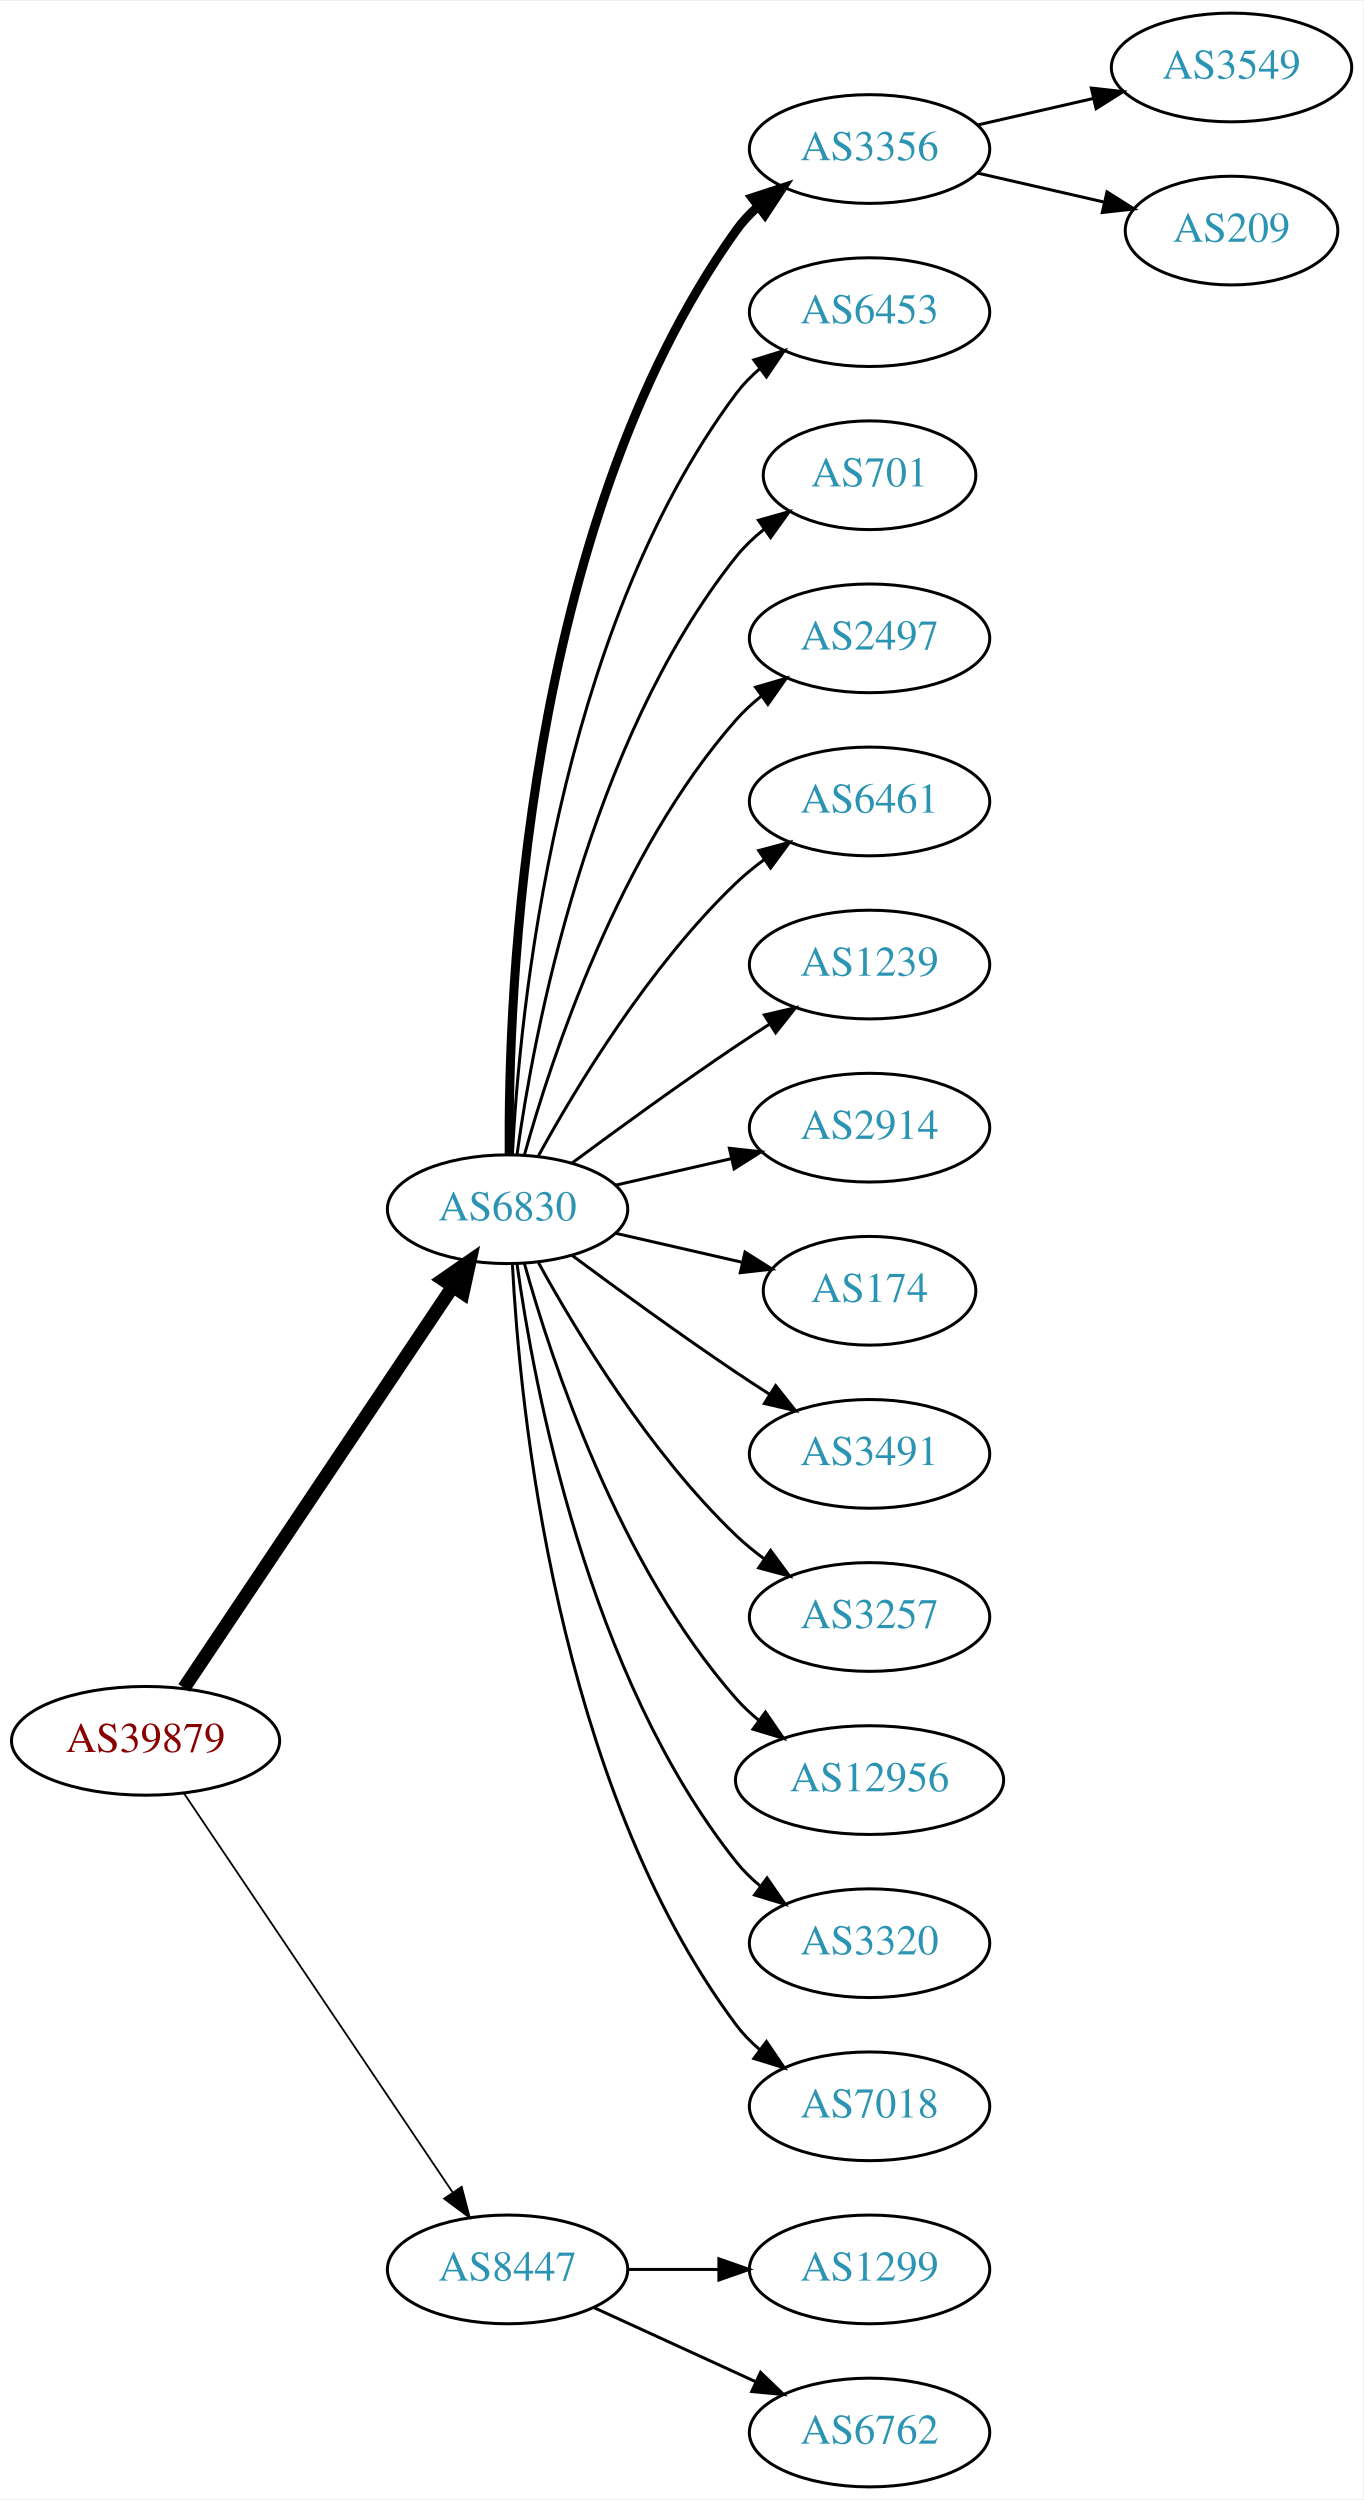
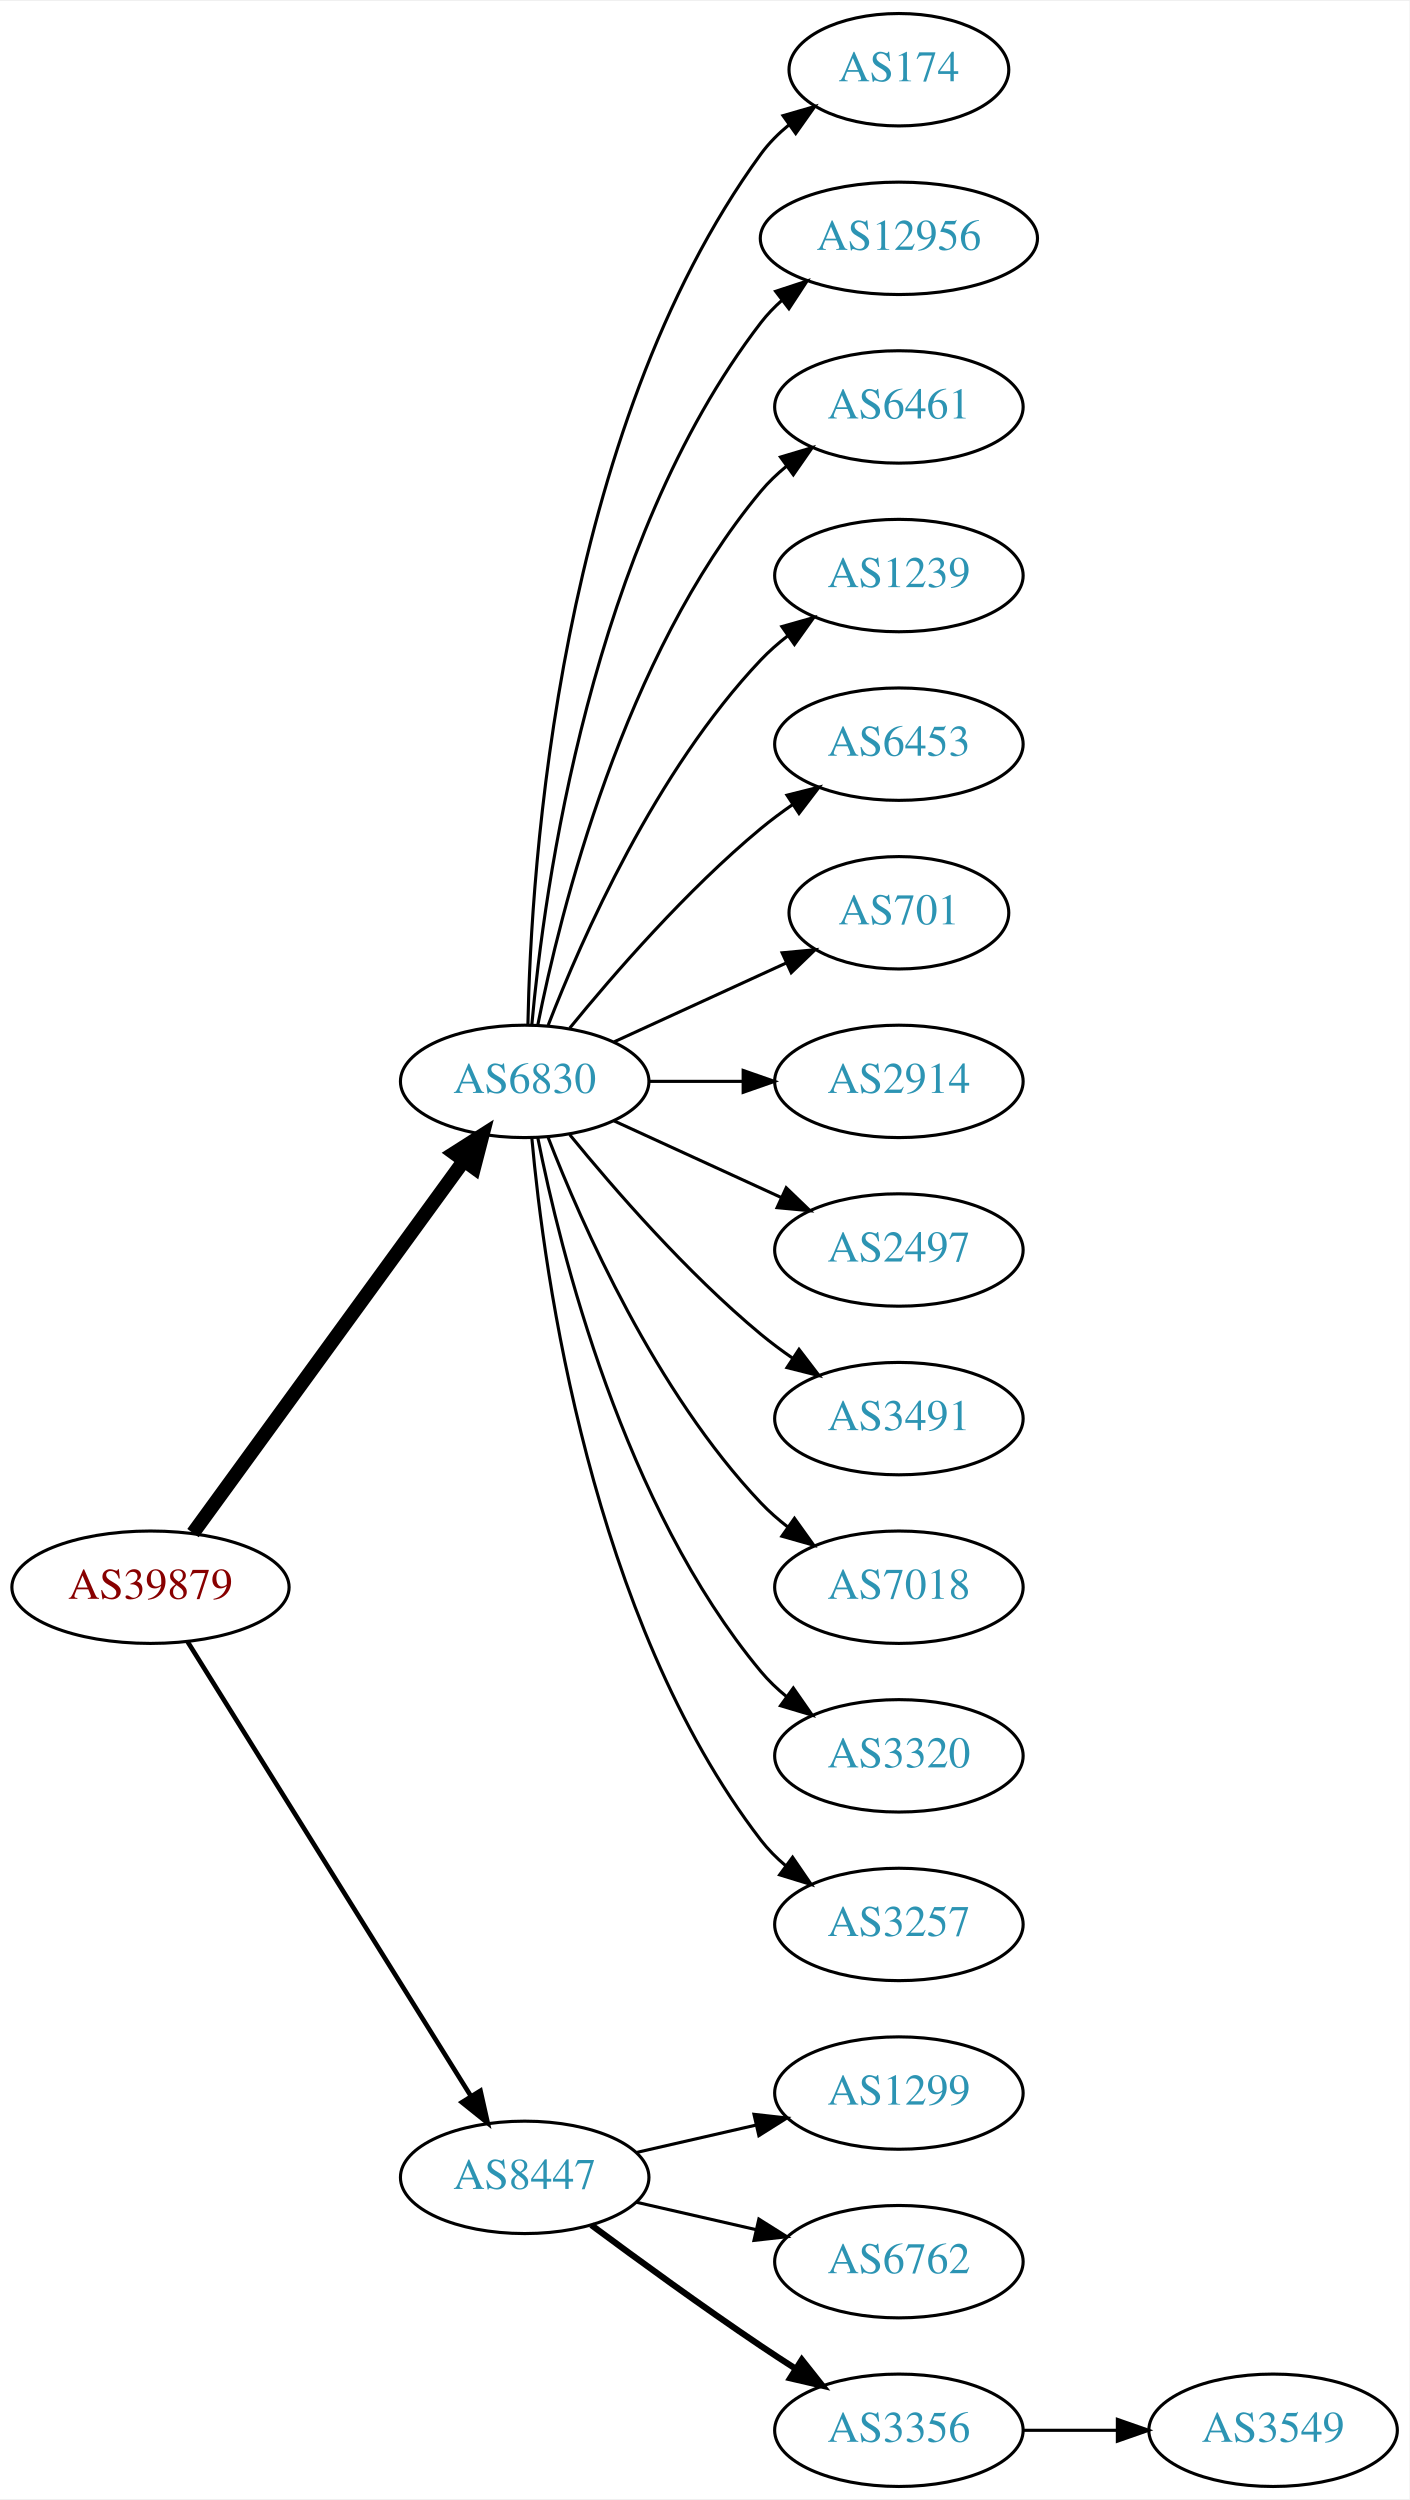
- <svg xmlns="http://www.w3.org/2000/svg" xmlns:xlink="http://www.w3.org/1999/xlink" width="451pt" height="827pt" viewBox="0.00 0.00 451.37 827.00">
-   <g id="graph0" class="graph" transform="scale(1 1) rotate(0) translate(4 823)">
-     <polygon fill="white" stroke="none" points="-4,4 -4,-823 447.37,-823 447.37,4 -4,4" />
+ <svg xmlns="http://www.w3.org/2000/svg" xmlns:xlink="http://www.w3.org/1999/xlink" width="451pt" height="800pt" viewBox="0.00 0.00 451.37 800.00">
+   <g id="graph0" class="graph" transform="scale(1 1) rotate(0) translate(4 796)">
+     <polygon fill="white" stroke="none" points="-4,4 -4,-796 447.37,-796 447.37,4 -4,4" />
    <g id="node1" class="node">
      <g id="a_node1">
        <a xlink:href="/asn/39879" xlink:title="AS39879 ~ SVC-AS [AT]">
-           <ellipse fill="#ffffff" stroke="black" cx="44.196" cy="-247" rx="44.393" ry="18" />
-           <text text-anchor="middle" x="44.196" y="-243.3" font-family="Times,serif" font-size="14.00" fill="#880000">AS39879</text>
+           <ellipse fill="#ffffff" stroke="black" cx="44.196" cy="-288" rx="44.393" ry="18" />
+           <text text-anchor="middle" x="44.196" y="-284.3" font-family="Times,serif" font-size="14.00" fill="#880000">AS39879</text>
        </a>
      </g>
    </g>
    <g id="node2" class="node">
      <g id="a_node2">
        <a xlink:href="/asn/6830" xlink:title="AS6830 ~ LGI-UPC [AT]">
-           <ellipse fill="#ffffff" stroke="black" cx="164.039" cy="-423" rx="39.794" ry="18" />
-           <text text-anchor="middle" x="164.039" y="-419.3" font-family="Times,serif" font-size="14.00" fill="#2c94b3">AS6830</text>
+           <ellipse fill="#ffffff" stroke="black" cx="164.039" cy="-450" rx="39.794" ry="18" />
+           <text text-anchor="middle" x="164.039" y="-446.3" font-family="Times,serif" font-size="14.00" fill="#2c94b3">AS6830</text>
        </a>
      </g>
    </g>
    <g id="edge1" class="edge">
-       <path fill="none" stroke="black" stroke-width="4.5" d="M56.926,-264.519C77.803,-295.699 121.491,-360.948 145.794,-397.245" />
-       <polygon fill="black" stroke="black" stroke-width="4.5" points="142.694,-399.693 151.53,-405.811 149.238,-395.311 142.694,-399.693" />
+       <path fill="none" stroke="black" stroke-width="4.5" d="M57.807,-305.337C78.628,-333.96 120.29,-391.233 144.479,-424.486" />
+       <polygon fill="black" stroke="black" stroke-width="4.5" points="141.451,-427.017 150.518,-432.788 147.82,-422.385 141.451,-427.017" />
    </g>
    <g id="node3" class="node">
      <g id="a_node3">
        <a xlink:href="/asn/8447" xlink:title="AS8447 ~ A1 Telekom Austria AG [AT]">
-           <ellipse fill="#ffffff" stroke="black" cx="164.039" cy="-72" rx="39.794" ry="18" />
-           <text text-anchor="middle" x="164.039" y="-68.3" font-family="Times,serif" font-size="14.00" fill="#2c94b3">AS8447</text>
+           <ellipse fill="#ffffff" stroke="black" cx="164.039" cy="-99" rx="39.794" ry="18" />
+           <text text-anchor="middle" x="164.039" y="-95.3" font-family="Times,serif" font-size="14.00" fill="#2c94b3">AS8447</text>
        </a>
      </g>
    </g>
    <g id="edge2" class="edge">
-       <path fill="none" stroke="black" stroke-width="0.6" d="M56.926,-229.581C77.803,-198.578 121.491,-133.699 145.794,-97.608" />
-       <polygon fill="black" stroke="black" stroke-width="0.6" points="148.847,-99.341 151.53,-89.091 143.041,-95.431 148.847,-99.341" />
+       <path fill="none" stroke="black" stroke-width="1.5" d="M56.071,-270.558C76.855,-237.225 122.315,-164.314 146.744,-125.134" />
+       <polygon fill="black" stroke="black" stroke-width="1.5" points="149.869,-126.737 152.19,-116.4 143.929,-123.034 149.869,-126.737" />
    </g>
    <g id="node4" class="node">
      <g id="a_node4">
-         <a xlink:href="/asn/3356" xlink:title="AS3356 ~ Level 3 Parent, LLC [US]">
-           <ellipse fill="#ffffff" stroke="black" cx="283.881" cy="-774" rx="39.794" ry="18" />
-           <text text-anchor="middle" x="283.881" y="-770.3" font-family="Times,serif" font-size="14.00" fill="#2c94b3">AS3356</text>
+         <a xlink:href="/asn/174" xlink:title="AS174 ~ Cogent Communications [US]">
+           <ellipse fill="#ffffff" stroke="black" cx="283.881" cy="-774" rx="35.194" ry="18" />
+           <text text-anchor="middle" x="283.881" y="-770.3" font-family="Times,serif" font-size="14.00" fill="#2c94b3">AS174</text>
        </a>
      </g>
    </g>
    <g id="edge3" class="edge">
-       <path fill="none" stroke="black" stroke-width="3" d="M164.587,-441.063C164.168,-493.503 169.322,-648.293 239.685,-747 241.687,-749.809 244.082,-752.388 246.703,-754.743" />
-       <polygon fill="black" stroke="black" stroke-width="3" points="245.007,-757.852 255.079,-761.139 249.255,-752.288 245.007,-757.852" />
+       <path fill="none" stroke="black" d="M165.071,-468.337C166.044,-518.079 174.763,-657.806 239.685,-747 242.203,-750.459 245.311,-753.575 248.698,-756.354" />
+       <polygon fill="black" stroke="black" points="246.778,-759.284 256.956,-762.229 250.837,-753.58 246.778,-759.284" />
    </g>
    <g id="node5" class="node">
      <g id="a_node5">
-         <a xlink:href="/asn/6453" xlink:title="AS6453 ~ TATA COMMUNICATIONS (AMERICA) INC [US]">
-           <ellipse fill="#ffffff" stroke="black" cx="283.881" cy="-720" rx="39.794" ry="18" />
-           <text text-anchor="middle" x="283.881" y="-716.3" font-family="Times,serif" font-size="14.00" fill="#2c94b3">AS6453</text>
+         <a xlink:href="/asn/12956" xlink:title="AS12956 ~ TELXIUS [ES]">
+           <ellipse fill="#ffffff" stroke="black" cx="283.881" cy="-720" rx="44.393" ry="18" />
+           <text text-anchor="middle" x="283.881" y="-716.3" font-family="Times,serif" font-size="14.00" fill="#2c94b3">AS12956</text>
        </a>
      </g>
    </g>
    <g id="edge4" class="edge">
-       <path fill="none" stroke="black" d="M165.63,-441.023C168.007,-487.412 179.925,-612.893 239.685,-693 241.933,-696.013 244.624,-698.769 247.551,-701.272" />
-       <polygon fill="black" stroke="black" points="245.582,-704.169 255.702,-707.303 249.746,-698.542 245.582,-704.169" />
+       <path fill="none" stroke="black" d="M166.323,-468.117C170.221,-511.332 185.238,-622.131 239.685,-693 241.679,-695.595 243.998,-698.004 246.508,-700.226" />
+       <polygon fill="black" stroke="black" points="244.407,-703.025 254.472,-706.333 248.666,-697.47 244.407,-703.025" />
    </g>
    <g id="node6" class="node">
      <g id="a_node6">
-         <a xlink:href="/asn/701" xlink:title="AS701 ~ UUNET [US]">
-           <ellipse fill="#ffffff" stroke="black" cx="283.881" cy="-666" rx="35.194" ry="18" />
-           <text text-anchor="middle" x="283.881" y="-662.3" font-family="Times,serif" font-size="14.00" fill="#2c94b3">AS701</text>
+         <a xlink:href="/asn/6461" xlink:title="AS6461 ~ Zayo Bandwidth [US]">
+           <ellipse fill="#ffffff" stroke="black" cx="283.881" cy="-666" rx="39.794" ry="18" />
+           <text text-anchor="middle" x="283.881" y="-662.3" font-family="Times,serif" font-size="14.00" fill="#2c94b3">AS6461</text>
        </a>
      </g>
    </g>
    <g id="edge5" class="edge">
-       <path fill="none" stroke="black" d="M167.178,-441.17C172.678,-480.974 190.504,-577.233 239.685,-639 242.35,-642.347 245.55,-645.393 248.988,-648.132" />
-       <polygon fill="black" stroke="black" points="247.106,-651.087 257.302,-653.965 251.126,-645.357 247.106,-651.087" />
+       <path fill="none" stroke="black" d="M168.237,-468.073C175.401,-504.141 195.675,-586.125 239.685,-639 242.09,-641.889 244.886,-644.563 247.879,-647.013" />
+       <polygon fill="black" stroke="black" points="245.967,-649.95 256.122,-652.973 250.069,-644.277 245.967,-649.95" />
    </g>
    <g id="node7" class="node">
      <g id="a_node7">
-         <a xlink:href="/asn/2497" xlink:title="AS2497 ~ Internet Initiative Japan Inc. [JP]">
+         <a xlink:href="/asn/1239" xlink:title="AS1239 ~ Sprint [US]">
          <ellipse fill="#ffffff" stroke="black" cx="283.881" cy="-612" rx="39.794" ry="18" />
-           <text text-anchor="middle" x="283.881" y="-608.3" font-family="Times,serif" font-size="14.00" fill="#2c94b3">AS2497</text>
+           <text text-anchor="middle" x="283.881" y="-608.3" font-family="Times,serif" font-size="14.00" fill="#2c94b3">AS1239</text>
        </a>
      </g>
    </g>
    <g id="edge6" class="edge">
-       <path fill="none" stroke="black" d="M169.612,-440.946C178.517,-472.995 200.801,-540.842 239.685,-585 242.169,-587.821 245.019,-590.449 248.044,-592.871" />
-       <polygon fill="black" stroke="black" points="246.162,-595.828 256.334,-598.791 250.23,-590.131 246.162,-595.828" />
+       <path fill="none" stroke="black" d="M171.562,-467.994C182.312,-495.728 205.969,-549.429 239.685,-585 242.271,-587.728 245.188,-590.294 248.257,-592.677" />
+       <polygon fill="black" stroke="black" points="246.411,-595.658 256.605,-598.543 250.435,-589.93 246.411,-595.658" />
    </g>
    <g id="node8" class="node">
      <g id="a_node8">
-         <a xlink:href="/asn/6461" xlink:title="AS6461 ~ Zayo Bandwidth [US]">
+         <a xlink:href="/asn/6453" xlink:title="AS6453 ~ TATA COMMUNICATIONS (AMERICA) INC [US]">
          <ellipse fill="#ffffff" stroke="black" cx="283.881" cy="-558" rx="39.794" ry="18" />
-           <text text-anchor="middle" x="283.881" y="-554.3" font-family="Times,serif" font-size="14.00" fill="#2c94b3">AS6461</text>
+           <text text-anchor="middle" x="283.881" y="-554.3" font-family="Times,serif" font-size="14.00" fill="#2c94b3">AS6453</text>
        </a>
      </g>
    </g>
    <g id="edge7" class="edge">
-       <path fill="none" stroke="black" d="M174.28,-440.713C186.825,-463.561 211.002,-503.611 239.685,-531 242.553,-533.739 245.742,-536.347 249.051,-538.785" />
-       <polygon fill="black" stroke="black" points="247.175,-541.742 257.411,-544.477 251.114,-535.956 247.175,-541.742" />
+       <path fill="none" stroke="black" d="M178.458,-467.065C192.572,-484.375 215.987,-511.345 239.685,-531 242.901,-533.668 246.402,-536.27 249.972,-538.741" />
+       <polygon fill="black" stroke="black" points="248.05,-541.666 258.329,-544.236 251.896,-535.817 248.05,-541.666" />
    </g>
    <g id="node9" class="node">
      <g id="a_node9">
-         <a xlink:href="/asn/1239" xlink:title="AS1239 ~ Sprint [US]">
-           <ellipse fill="#ffffff" stroke="black" cx="283.881" cy="-504" rx="39.794" ry="18" />
-           <text text-anchor="middle" x="283.881" y="-500.3" font-family="Times,serif" font-size="14.00" fill="#2c94b3">AS1239</text>
+         <a xlink:href="/asn/701" xlink:title="AS701 ~ UUNET [US]">
+           <ellipse fill="#ffffff" stroke="black" cx="283.881" cy="-504" rx="35.194" ry="18" />
+           <text text-anchor="middle" x="283.881" y="-500.3" font-family="Times,serif" font-size="14.00" fill="#2c94b3">AS701</text>
        </a>
      </g>
    </g>
    <g id="edge8" class="edge">
-       <path fill="none" stroke="black" d="M185.369,-438.277C200.231,-449.304 220.976,-464.407 239.685,-477 243.234,-479.389 246.984,-481.839 250.733,-484.242" />
-       <polygon fill="black" stroke="black" points="249.059,-487.325 259.381,-489.712 252.801,-481.409 249.059,-487.325" />
+       <path fill="none" stroke="black" d="M192.667,-462.661C209.084,-470.183 230.065,-479.798 247.662,-487.861" />
+       <polygon fill="black" stroke="black" points="246.49,-491.174 257.04,-492.158 249.407,-484.811 246.49,-491.174" />
    </g>
    <g id="node10" class="node">
      <g id="a_node10">
        <a xlink:href="/asn/2914" xlink:title="AS2914 ~ NTT America, Inc. [US]">
          <ellipse fill="#ffffff" stroke="black" cx="283.881" cy="-450" rx="39.794" ry="18" />
          <text text-anchor="middle" x="283.881" y="-446.3" font-family="Times,serif" font-size="14.00" fill="#2c94b3">AS2914</text>
        </a>
      </g>
    </g>
    <g id="edge9" class="edge">
-       <path fill="none" stroke="black" d="M199.758,-430.955C211.758,-433.704 225.379,-436.825 238.071,-439.733" />
-       <polygon fill="black" stroke="black" points="237.474,-443.187 248.003,-442.009 239.037,-436.364 237.474,-443.187" />
+       <path fill="none" stroke="black" d="M203.951,-450C213.505,-450 223.854,-450 233.817,-450" />
+       <polygon fill="black" stroke="black" points="234.009,-453.5 244.009,-450 234.009,-446.5 234.009,-453.5" />
    </g>
    <g id="node11" class="node">
      <g id="a_node11">
-         <a xlink:href="/asn/174" xlink:title="AS174 ~ Cogent Communications [US]">
-           <ellipse fill="#ffffff" stroke="black" cx="283.881" cy="-396" rx="35.194" ry="18" />
-           <text text-anchor="middle" x="283.881" y="-392.3" font-family="Times,serif" font-size="14.00" fill="#2c94b3">AS174</text>
+         <a xlink:href="/asn/2497" xlink:title="AS2497 ~ Internet Initiative Japan Inc. [JP]">
+           <ellipse fill="#ffffff" stroke="black" cx="283.881" cy="-396" rx="39.794" ry="18" />
+           <text text-anchor="middle" x="283.881" y="-392.3" font-family="Times,serif" font-size="14.00" fill="#2c94b3">AS2497</text>
        </a>
      </g>
    </g>
    <g id="edge10" class="edge">
-       <path fill="none" stroke="black" d="M199.758,-415.045C212.85,-412.045 227.873,-408.604 241.513,-405.478" />
-       <polygon fill="black" stroke="black" points="242.655,-408.807 251.621,-403.162 241.091,-401.984 242.655,-408.807" />
+       <path fill="none" stroke="black" d="M192.667,-437.339C208.624,-430.027 228.895,-420.739 246.178,-412.819" />
+       <polygon fill="black" stroke="black" points="247.793,-415.929 255.425,-408.581 244.876,-409.565 247.793,-415.929" />
    </g>
    <g id="node12" class="node">
      <g id="a_node12">
        <a xlink:href="/asn/3491" xlink:title="AS3491 ~ PCCW Global, Inc. [US]">
          <ellipse fill="#ffffff" stroke="black" cx="283.881" cy="-342" rx="39.794" ry="18" />
          <text text-anchor="middle" x="283.881" y="-338.3" font-family="Times,serif" font-size="14.00" fill="#2c94b3">AS3491</text>
        </a>
      </g>
    </g>
    <g id="edge11" class="edge">
-       <path fill="none" stroke="black" d="M185.369,-407.723C200.231,-396.696 220.976,-381.593 239.685,-369 243.234,-366.611 246.984,-364.161 250.733,-361.758" />
-       <polygon fill="black" stroke="black" points="252.801,-364.591 259.381,-356.288 249.059,-358.675 252.801,-364.591" />
+       <path fill="none" stroke="black" d="M178.458,-432.935C192.572,-415.625 215.987,-388.655 239.685,-369 242.901,-366.332 246.402,-363.73 249.972,-361.259" />
+       <polygon fill="black" stroke="black" points="251.896,-364.183 258.329,-355.764 248.05,-358.334 251.896,-364.183" />
    </g>
    <g id="node13" class="node">
      <g id="a_node13">
-         <a xlink:href="/asn/3257" xlink:title="AS3257 ~ GTT [DE]">
+         <a xlink:href="/asn/7018" xlink:title="AS7018 ~ AT&amp;T Services, Inc. [US]">
          <ellipse fill="#ffffff" stroke="black" cx="283.881" cy="-288" rx="39.794" ry="18" />
-           <text text-anchor="middle" x="283.881" y="-284.3" font-family="Times,serif" font-size="14.00" fill="#2c94b3">AS3257</text>
+           <text text-anchor="middle" x="283.881" y="-284.3" font-family="Times,serif" font-size="14.00" fill="#2c94b3">AS7018</text>
        </a>
      </g>
    </g>
    <g id="edge12" class="edge">
-       <path fill="none" stroke="black" d="M174.28,-405.287C186.825,-382.439 211.002,-342.389 239.685,-315 242.553,-312.261 245.742,-309.653 249.051,-307.215" />
-       <polygon fill="black" stroke="black" points="251.114,-310.044 257.411,-301.523 247.175,-304.258 251.114,-310.044" />
+       <path fill="none" stroke="black" d="M171.562,-432.006C182.312,-404.272 205.969,-350.571 239.685,-315 242.271,-312.272 245.188,-309.706 248.257,-307.323" />
+       <polygon fill="black" stroke="black" points="250.435,-310.07 256.605,-301.457 246.411,-304.342 250.435,-310.07" />
    </g>
    <g id="node14" class="node">
      <g id="a_node14">
-         <a xlink:href="/asn/12956" xlink:title="AS12956 ~ TELXIUS [ES]">
-           <ellipse fill="#ffffff" stroke="black" cx="283.881" cy="-234" rx="44.393" ry="18" />
-           <text text-anchor="middle" x="283.881" y="-230.3" font-family="Times,serif" font-size="14.00" fill="#2c94b3">AS12956</text>
+         <a xlink:href="/asn/3320" xlink:title="AS3320 ~ DTAG [DE]">
+           <ellipse fill="#ffffff" stroke="black" cx="283.881" cy="-234" rx="39.794" ry="18" />
+           <text text-anchor="middle" x="283.881" y="-230.3" font-family="Times,serif" font-size="14.00" fill="#2c94b3">AS3320</text>
        </a>
      </g>
    </g>
    <g id="edge13" class="edge">
-       <path fill="none" stroke="black" d="M169.612,-405.054C178.517,-373.005 200.801,-305.158 239.685,-261 241.975,-258.399 244.577,-255.962 247.34,-253.699" />
-       <polygon fill="black" stroke="black" points="249.419,-256.515 255.434,-247.792 245.293,-250.86 249.419,-256.515" />
+       <path fill="none" stroke="black" d="M168.237,-431.927C175.401,-395.859 195.675,-313.875 239.685,-261 242.09,-258.111 244.886,-255.437 247.879,-252.987" />
+       <polygon fill="black" stroke="black" points="250.069,-255.723 256.122,-247.027 245.967,-250.05 250.069,-255.723" />
    </g>
    <g id="node15" class="node">
      <g id="a_node15">
-         <a xlink:href="/asn/3320" xlink:title="AS3320 ~ DTAG [DE]">
+         <a xlink:href="/asn/3257" xlink:title="AS3257 ~ GTT [DE]">
          <ellipse fill="#ffffff" stroke="black" cx="283.881" cy="-180" rx="39.794" ry="18" />
-           <text text-anchor="middle" x="283.881" y="-176.3" font-family="Times,serif" font-size="14.00" fill="#2c94b3">AS3320</text>
+           <text text-anchor="middle" x="283.881" y="-176.3" font-family="Times,serif" font-size="14.00" fill="#2c94b3">AS3257</text>
        </a>
      </g>
    </g>
    <g id="edge14" class="edge">
-       <path fill="none" stroke="black" d="M167.178,-404.83C172.678,-365.026 190.504,-268.767 239.685,-207 242.026,-204.06 244.781,-201.351 247.747,-198.879" />
-       <polygon fill="black" stroke="black" points="249.939,-201.612 255.953,-192.89 245.812,-195.958 249.939,-201.612" />
+       <path fill="none" stroke="black" d="M166.323,-431.883C170.221,-388.668 185.238,-277.869 239.685,-207 241.975,-204.019 244.695,-201.284 247.639,-198.795" />
+       <polygon fill="black" stroke="black" points="249.833,-201.527 255.816,-192.782 245.686,-195.887 249.833,-201.527" />
    </g>
    <g id="node16" class="node">
      <g id="a_node16">
-         <a xlink:href="/asn/7018" xlink:title="AS7018 ~ AT&amp;T Services, Inc. [US]">
+         <a xlink:href="/asn/1299" xlink:title="AS1299 ~ Telia Carrier [EU]">
          <ellipse fill="#ffffff" stroke="black" cx="283.881" cy="-126" rx="39.794" ry="18" />
-           <text text-anchor="middle" x="283.881" y="-122.3" font-family="Times,serif" font-size="14.00" fill="#2c94b3">AS7018</text>
+           <text text-anchor="middle" x="283.881" y="-122.3" font-family="Times,serif" font-size="14.00" fill="#2c94b3">AS1299</text>
        </a>
      </g>
    </g>
    <g id="edge15" class="edge">
-       <path fill="none" stroke="black" d="M165.63,-404.977C168.007,-358.588 179.925,-233.107 239.685,-153 241.933,-149.987 244.624,-147.231 247.551,-144.728" />
-       <polygon fill="black" stroke="black" points="249.746,-147.458 255.702,-138.697 245.582,-141.831 249.746,-147.458" />
+       <path fill="none" stroke="black" d="M199.758,-106.955C211.758,-109.704 225.379,-112.825 238.071,-115.733" />
+       <polygon fill="black" stroke="black" points="237.474,-119.187 248.003,-118.009 239.037,-112.364 237.474,-119.187" />
+     </g>
+     <g id="node17" class="node">
+       <g id="a_node17">
+         <a xlink:href="/asn/6762" xlink:title="AS6762 ~ TELECOM ITALIA SPARKLE S.p.A. [IT]">
+           <ellipse fill="#ffffff" stroke="black" cx="283.881" cy="-72" rx="39.794" ry="18" />
+           <text text-anchor="middle" x="283.881" y="-68.3" font-family="Times,serif" font-size="14.00" fill="#2c94b3">AS6762</text>
+         </a>
+       </g>
+     </g>
+     <g id="edge16" class="edge">
+       <path fill="none" stroke="black" d="M199.758,-91.045C211.758,-88.296 225.379,-85.175 238.071,-82.267" />
+       <polygon fill="black" stroke="black" points="239.037,-85.636 248.003,-79.991 237.474,-78.813 239.037,-85.636" />
+     </g>
+     <g id="node18" class="node">
+       <g id="a_node18">
+         <a xlink:href="/asn/3356" xlink:title="AS3356 ~ Level 3 Parent, LLC [US]">
+           <ellipse fill="#ffffff" stroke="black" cx="283.881" cy="-18" rx="39.794" ry="18" />
+           <text text-anchor="middle" x="283.881" y="-14.3" font-family="Times,serif" font-size="14.00" fill="#2c94b3">AS3356</text>
+         </a>
+       </g>
+     </g>
+     <g id="edge17" class="edge">
+       <path fill="none" stroke="black" stroke-width="2" d="M185.369,-83.723C200.231,-72.696 220.976,-57.593 239.685,-45 243.234,-42.611 246.984,-40.161 250.733,-37.758" />
+       <polygon fill="black" stroke="black" stroke-width="2" points="252.801,-40.591 259.381,-32.288 249.059,-34.675 252.801,-40.591" />
    </g>
    <g id="node19" class="node">
      <g id="a_node19">
-         <a xlink:href="/asn/1299" xlink:title="AS1299 ~ Telia Carrier [EU]">
-           <ellipse fill="#ffffff" stroke="black" cx="283.881" cy="-72" rx="39.794" ry="18" />
-           <text text-anchor="middle" x="283.881" y="-68.3" font-family="Times,serif" font-size="14.00" fill="#2c94b3">AS1299</text>
+         <a xlink:href="/asn/3549" xlink:title="AS3549 ~ Level 3 Parent, LLC [US]">
+           <ellipse fill="#ffffff" stroke="black" cx="403.724" cy="-18" rx="39.794" ry="18" />
+           <text text-anchor="middle" x="403.724" y="-14.3" font-family="Times,serif" font-size="14.00" fill="#2c94b3">AS3549</text>
        </a>
      </g>
    </g>
    <g id="edge18" class="edge">
-       <path fill="none" stroke="black" d="M203.951,-72C213.505,-72 223.854,-72 233.817,-72" />
-       <polygon fill="black" stroke="black" points="234.009,-75.5 244.009,-72 234.009,-68.5 234.009,-75.5" />
-     </g>
-     <g id="node20" class="node">
-       <g id="a_node20">
-         <a xlink:href="/asn/6762" xlink:title="AS6762 ~ TELECOM ITALIA SPARKLE S.p.A. [IT]">
-           <ellipse fill="#ffffff" stroke="black" cx="283.881" cy="-18" rx="39.794" ry="18" />
-           <text text-anchor="middle" x="283.881" y="-14.3" font-family="Times,serif" font-size="14.00" fill="#2c94b3">AS6762</text>
-         </a>
-       </g>
-     </g>
-     <g id="edge19" class="edge">
-       <path fill="none" stroke="black" d="M192.667,-59.339C208.624,-52.027 228.895,-42.739 246.178,-34.819" />
-       <polygon fill="black" stroke="black" points="247.793,-37.929 255.425,-30.581 244.876,-31.565 247.793,-37.929" />
-     </g>
-     <g id="node17" class="node">
-       <g id="a_node17">
-         <a xlink:href="/asn/3549" xlink:title="AS3549 ~ Level 3 Parent, LLC [US]">
-           <ellipse fill="#ffffff" stroke="black" cx="403.724" cy="-801" rx="39.794" ry="18" />
-           <text text-anchor="middle" x="403.724" y="-797.3" font-family="Times,serif" font-size="14.00" fill="#2c94b3">AS3549</text>
-         </a>
-       </g>
-     </g>
-     <g id="edge16" class="edge">
-       <path fill="none" stroke="black" d="M319.6,-781.955C331.6,-784.704 345.221,-787.825 357.914,-790.733" />
-       <polygon fill="black" stroke="black" points="357.316,-794.187 367.845,-793.009 358.88,-787.364 357.316,-794.187" />
-     </g>
-     <g id="node18" class="node">
-       <g id="a_node18">
-         <a xlink:href="/asn/209" xlink:title="AS209 ~ CenturyLink Communications, LLC [US]">
-           <ellipse fill="#ffffff" stroke="black" cx="403.724" cy="-747" rx="35.194" ry="18" />
-           <text text-anchor="middle" x="403.724" y="-743.3" font-family="Times,serif" font-size="14.00" fill="#2c94b3">AS209</text>
-         </a>
-       </g>
-     </g>
-     <g id="edge17" class="edge">
-       <path fill="none" stroke="black" d="M319.6,-766.045C332.693,-763.045 347.715,-759.604 361.356,-756.478" />
-       <polygon fill="black" stroke="black" points="362.497,-759.807 371.463,-754.162 360.934,-752.984 362.497,-759.807" />
+       <path fill="none" stroke="black" d="M323.794,-18C333.347,-18 343.697,-18 353.659,-18" />
+       <polygon fill="black" stroke="black" points="353.852,-21.5 363.852,-18 353.852,-14.5 353.852,-21.5" />
    </g>
  </g>
</svg>
